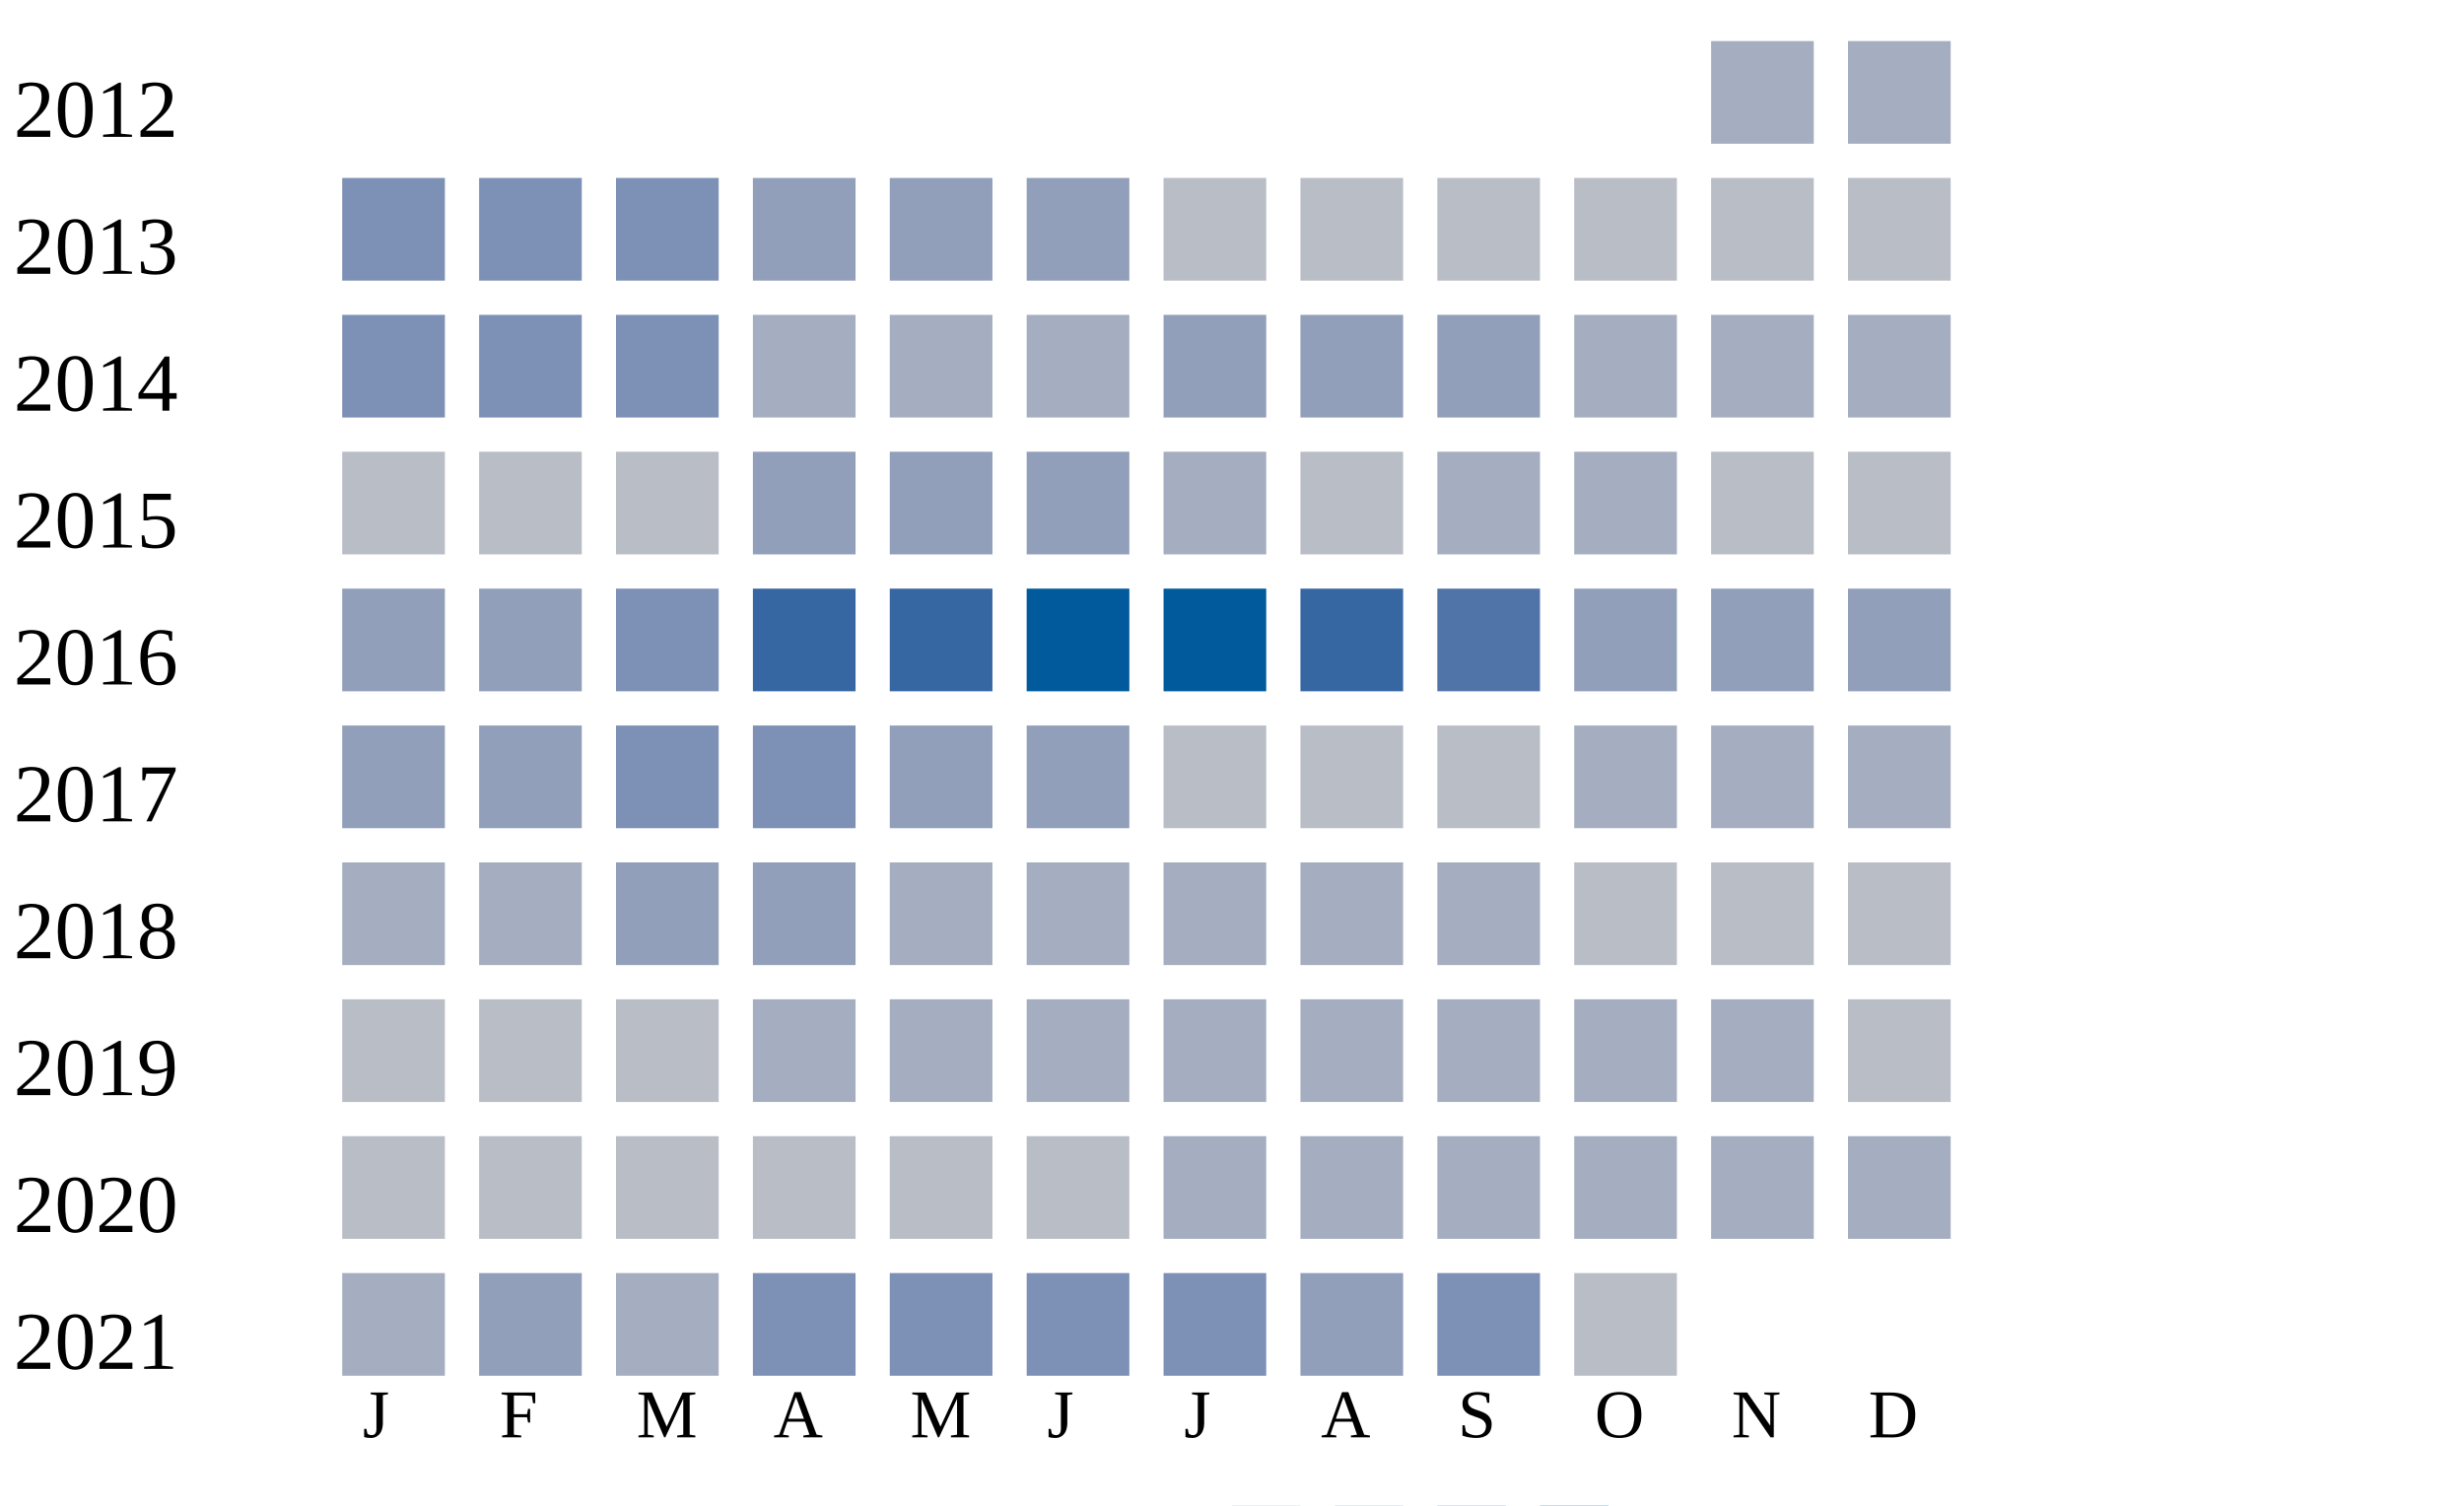
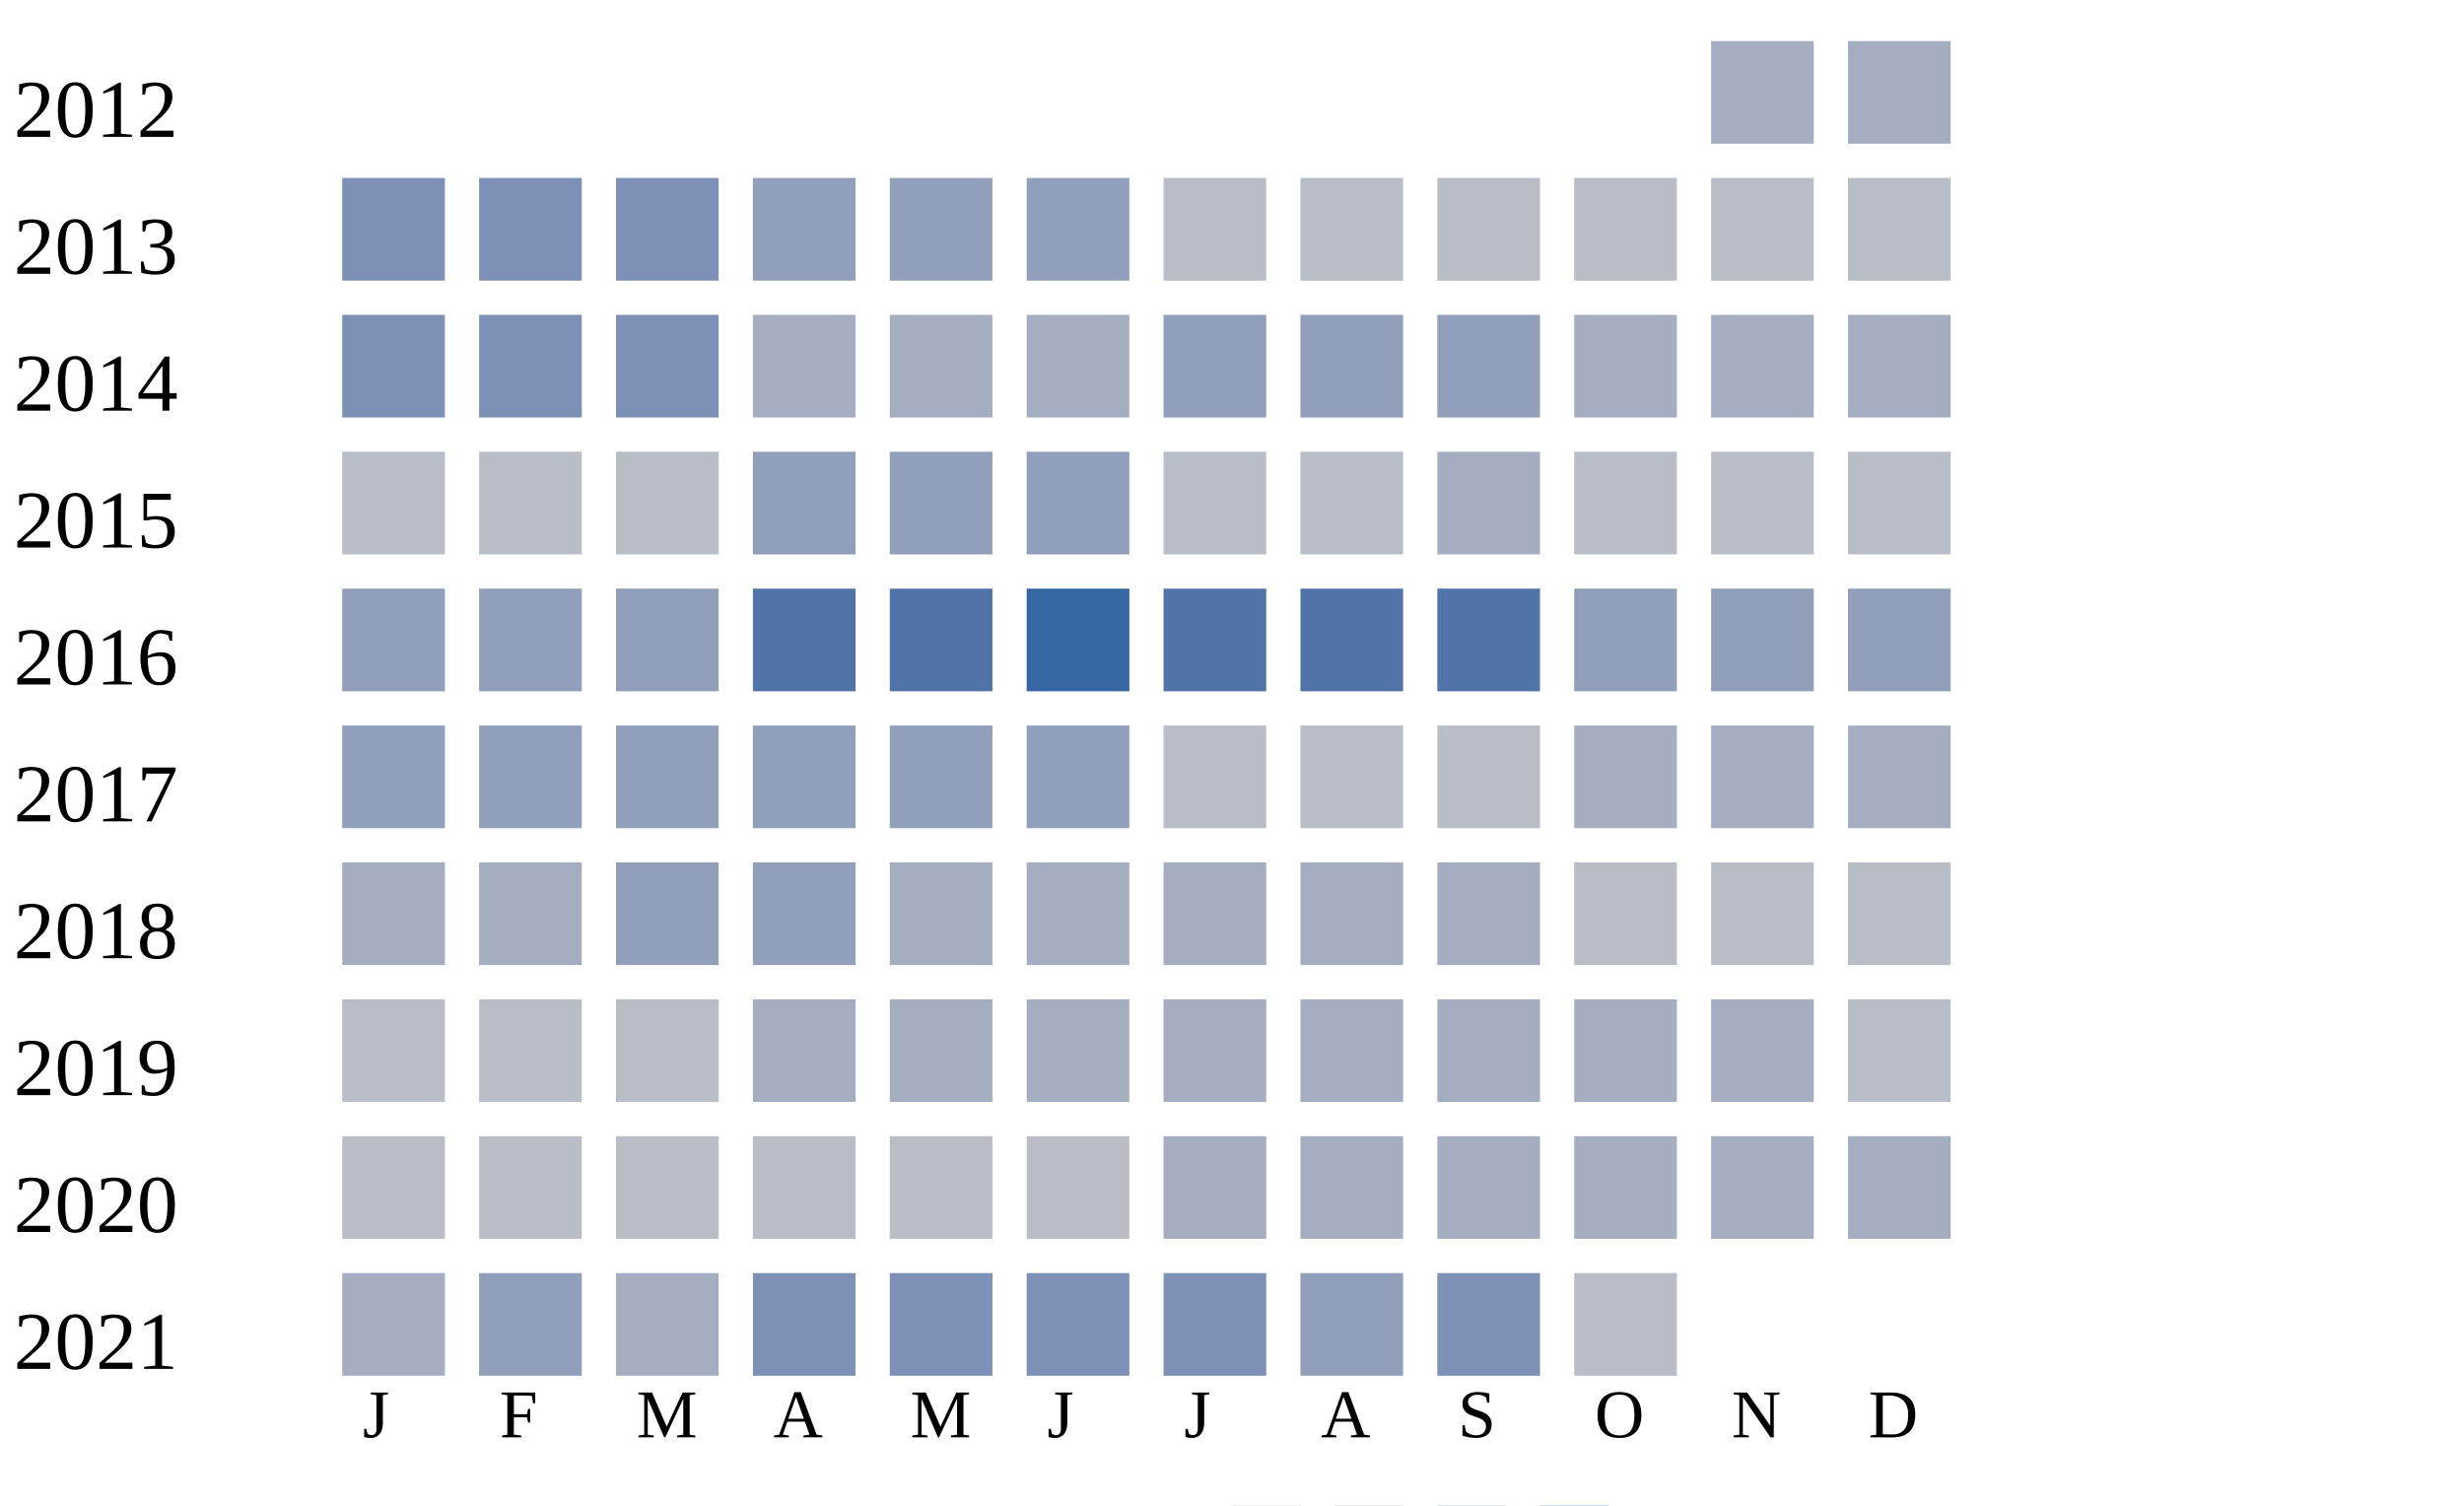
<svg xmlns="http://www.w3.org/2000/svg" width="360" height="220">
  <g transform="translate(0 0)">
    <text x="2" y="20">2012</text>
    <rect x="250" y="6" width="15" height="15" fill="#a5aec0" />
    <rect x="270" y="6" width="15" height="15" fill="#a5aec0" />
  </g>
  <g transform="translate(0 20)">
    <text x="2" y="20">2013</text>
    <rect x="50" y="6" width="15" height="15" fill="#7d90b5" />
    <rect x="70" y="6" width="15" height="15" fill="#7d90b5" />
    <rect x="90" y="6" width="15" height="15" fill="#7d90b5" />
    <rect x="110" y="6" width="15" height="15" fill="#919fba" />
    <rect x="130" y="6" width="15" height="15" fill="#919fba" />
    <rect x="150" y="6" width="15" height="15" fill="#919fba" />
    <rect x="170" y="6" width="15" height="15" fill="#b9bdc6" />
    <rect x="190" y="6" width="15" height="15" fill="#b9bdc6" />
    <rect x="210" y="6" width="15" height="15" fill="#b9bdc6" />
    <rect x="230" y="6" width="15" height="15" fill="#b9bdc6" />
    <rect x="250" y="6" width="15" height="15" fill="#b9bdc6" />
    <rect x="270" y="6" width="15" height="15" fill="#b9bdc6" />
  </g>
  <g transform="translate(0 40)">
    <text x="2" y="20">2014</text>
    <rect x="50" y="6" width="15" height="15" fill="#7d90b5" />
    <rect x="70" y="6" width="15" height="15" fill="#7d90b5" />
    <rect x="90" y="6" width="15" height="15" fill="#7d90b5" />
    <rect x="110" y="6" width="15" height="15" fill="#a5aec0" />
    <rect x="130" y="6" width="15" height="15" fill="#a5aec0" />
    <rect x="150" y="6" width="15" height="15" fill="#a5aec0" />
    <rect x="170" y="6" width="15" height="15" fill="#919fba" />
    <rect x="190" y="6" width="15" height="15" fill="#919fba" />
    <rect x="210" y="6" width="15" height="15" fill="#919fba" />
    <rect x="230" y="6" width="15" height="15" fill="#a5aec0" />
    <rect x="250" y="6" width="15" height="15" fill="#a5aec0" />
    <rect x="270" y="6" width="15" height="15" fill="#a5aec0" />
  </g>
  <g transform="translate(0 60)">
    <text x="2" y="20">2015</text>
    <rect x="50" y="6" width="15" height="15" fill="#b9bdc6" />
    <rect x="70" y="6" width="15" height="15" fill="#b9bdc6" />
    <rect x="90" y="6" width="15" height="15" fill="#b9bdc6" />
    <rect x="110" y="6" width="15" height="15" fill="#919fba" />
    <rect x="130" y="6" width="15" height="15" fill="#919fba" />
    <rect x="150" y="6" width="15" height="15" fill="#919fba" />
-     <rect x="170" y="6" width="15" height="15" fill="#a5aec0" />
+     <rect x="170" y="6" width="15" height="15" fill="#b9bdc6" />
    <rect x="190" y="6" width="15" height="15" fill="#b9bdc6" />
    <rect x="210" y="6" width="15" height="15" fill="#a5aec0" />
-     <rect x="230" y="6" width="15" height="15" fill="#a5aec0" />
+     <rect x="230" y="6" width="15" height="15" fill="#b9bdc6" />
    <rect x="250" y="6" width="15" height="15" fill="#b9bdc6" />
    <rect x="270" y="6" width="15" height="15" fill="#b9bdc6" />
  </g>
  <g transform="translate(0 80)">
    <text x="2" y="20">2016</text>
    <rect x="50" y="6" width="15" height="15" fill="#919fba" />
    <rect x="70" y="6" width="15" height="15" fill="#919fba" />
-     <rect x="90" y="6" width="15" height="15" fill="#7d90b5" />
-     <rect x="110" y="6" width="15" height="15" fill="#3667a2" />
-     <rect x="130" y="6" width="15" height="15" fill="#3667a2" />
-     <rect x="150" y="6" width="15" height="15" fill="#005a9c" />
-     <rect x="170" y="6" width="15" height="15" fill="#005a9c" />
-     <rect x="190" y="6" width="15" height="15" fill="#3667a2" />
+     <rect x="90" y="6" width="15" height="15" fill="#919fba" />
+     <rect x="110" y="6" width="15" height="15" fill="#5174a8" />
+     <rect x="130" y="6" width="15" height="15" fill="#5174a8" />
+     <rect x="150" y="6" width="15" height="15" fill="#3667a2" />
+     <rect x="170" y="6" width="15" height="15" fill="#5174a8" />
+     <rect x="190" y="6" width="15" height="15" fill="#5174a8" />
    <rect x="210" y="6" width="15" height="15" fill="#5174a8" />
    <rect x="230" y="6" width="15" height="15" fill="#919fba" />
    <rect x="250" y="6" width="15" height="15" fill="#919fba" />
    <rect x="270" y="6" width="15" height="15" fill="#919fba" />
  </g>
  <g transform="translate(0 100)">
    <text x="2" y="20">2017</text>
    <rect x="50" y="6" width="15" height="15" fill="#919fba" />
    <rect x="70" y="6" width="15" height="15" fill="#919fba" />
-     <rect x="90" y="6" width="15" height="15" fill="#7d90b5" />
-     <rect x="110" y="6" width="15" height="15" fill="#7d90b5" />
+     <rect x="90" y="6" width="15" height="15" fill="#919fba" />
+     <rect x="110" y="6" width="15" height="15" fill="#919fba" />
    <rect x="130" y="6" width="15" height="15" fill="#919fba" />
    <rect x="150" y="6" width="15" height="15" fill="#919fba" />
    <rect x="170" y="6" width="15" height="15" fill="#b9bdc6" />
    <rect x="190" y="6" width="15" height="15" fill="#b9bdc6" />
    <rect x="210" y="6" width="15" height="15" fill="#b9bdc6" />
    <rect x="230" y="6" width="15" height="15" fill="#a5aec0" />
    <rect x="250" y="6" width="15" height="15" fill="#a5aec0" />
    <rect x="270" y="6" width="15" height="15" fill="#a5aec0" />
  </g>
  <g transform="translate(0 120)">
    <text x="2" y="20">2018</text>
    <rect x="50" y="6" width="15" height="15" fill="#a5aec0" />
    <rect x="70" y="6" width="15" height="15" fill="#a5aec0" />
    <rect x="90" y="6" width="15" height="15" fill="#919fba" />
    <rect x="110" y="6" width="15" height="15" fill="#919fba" />
    <rect x="130" y="6" width="15" height="15" fill="#a5aec0" />
    <rect x="150" y="6" width="15" height="15" fill="#a5aec0" />
    <rect x="170" y="6" width="15" height="15" fill="#a5aec0" />
    <rect x="190" y="6" width="15" height="15" fill="#a5aec0" />
    <rect x="210" y="6" width="15" height="15" fill="#a5aec0" />
    <rect x="230" y="6" width="15" height="15" fill="#b9bdc6" />
    <rect x="250" y="6" width="15" height="15" fill="#b9bdc6" />
    <rect x="270" y="6" width="15" height="15" fill="#b9bdc6" />
  </g>
  <g transform="translate(0 140)">
    <text x="2" y="20">2019</text>
    <rect x="50" y="6" width="15" height="15" fill="#b9bdc6" />
    <rect x="70" y="6" width="15" height="15" fill="#b9bdc6" />
    <rect x="90" y="6" width="15" height="15" fill="#b9bdc6" />
    <rect x="110" y="6" width="15" height="15" fill="#a5aec0" />
    <rect x="130" y="6" width="15" height="15" fill="#a5aec0" />
    <rect x="150" y="6" width="15" height="15" fill="#a5aec0" />
    <rect x="170" y="6" width="15" height="15" fill="#a5aec0" />
    <rect x="190" y="6" width="15" height="15" fill="#a5aec0" />
    <rect x="210" y="6" width="15" height="15" fill="#a5aec0" />
    <rect x="230" y="6" width="15" height="15" fill="#a5aec0" />
    <rect x="250" y="6" width="15" height="15" fill="#a5aec0" />
    <rect x="270" y="6" width="15" height="15" fill="#b9bdc6" />
  </g>
  <g transform="translate(0 160)">
    <text x="2" y="20">2020</text>
    <rect x="50" y="6" width="15" height="15" fill="#b9bdc6" />
    <rect x="70" y="6" width="15" height="15" fill="#b9bdc6" />
    <rect x="90" y="6" width="15" height="15" fill="#b9bdc6" />
    <rect x="110" y="6" width="15" height="15" fill="#b9bdc6" />
    <rect x="130" y="6" width="15" height="15" fill="#b9bdc6" />
    <rect x="150" y="6" width="15" height="15" fill="#b9bdc6" />
    <rect x="170" y="6" width="15" height="15" fill="#a5aec0" />
    <rect x="190" y="6" width="15" height="15" fill="#a5aec0" />
    <rect x="210" y="6" width="15" height="15" fill="#a5aec0" />
    <rect x="230" y="6" width="15" height="15" fill="#a5aec0" />
    <rect x="250" y="6" width="15" height="15" fill="#a5aec0" />
    <rect x="270" y="6" width="15" height="15" fill="#a5aec0" />
  </g>
  <g transform="translate(0 180)">
    <text x="2" y="20">2021</text>
    <rect x="50" y="6" width="15" height="15" fill="#a5aec0" />
    <rect x="70" y="6" width="15" height="15" fill="#919fba" />
    <rect x="90" y="6" width="15" height="15" fill="#a5aec0" />
    <rect x="110" y="6" width="15" height="15" fill="#7d90b5" />
    <rect x="130" y="6" width="15" height="15" fill="#7d90b5" />
    <rect x="150" y="6" width="15" height="15" fill="#7d90b5" />
    <rect x="170" y="6" width="15" height="15" fill="#7d90b5" />
    <rect x="190" y="6" width="15" height="15" fill="#919fba" />
    <rect x="210" y="6" width="15" height="15" fill="#7d90b5" />
    <rect x="230" y="6" width="15" height="15" fill="#b9bdc6" />
  </g>
  <text style="font-size: 10px; text-align: center" x="53" y="210">J</text>
  <text style="font-size: 10px; text-align: center" x="73" y="210">F</text>
  <text style="font-size: 10px; text-align: center" x="93" y="210">M</text>
  <text style="font-size: 10px; text-align: center" x="113" y="210">A</text>
  <text style="font-size: 10px; text-align: center" x="133" y="210">M</text>
  <text style="font-size: 10px; text-align: center" x="153" y="210">J</text>
  <text style="font-size: 10px; text-align: center" x="173" y="210">J</text>
  <text style="font-size: 10px; text-align: center" x="193" y="210">A</text>
  <text style="font-size: 10px; text-align: center" x="213" y="210">S</text>
  <text style="font-size: 10px; text-align: center" x="233" y="210">O</text>
  <text style="font-size: 10px; text-align: center" x="253" y="210">N</text>
  <text style="font-size: 10px; text-align: center" x="273" y="210">D</text>
  <text style="font-size: 10px;" x="155" y="229">Less</text>
  <rect fill="#b9bdc6" width="10" height="10" x="180" y="220" />
  <rect fill="#919fba" width="10" height="10" x="195" y="220" />
  <rect fill="#6882ae" width="10" height="10" x="210" y="220" />
  <rect fill="#005a9c" width="10" height="10" x="225" y="220" />
  <text x="240" y="229" style="font-size: 10px;">More</text>
</svg>
